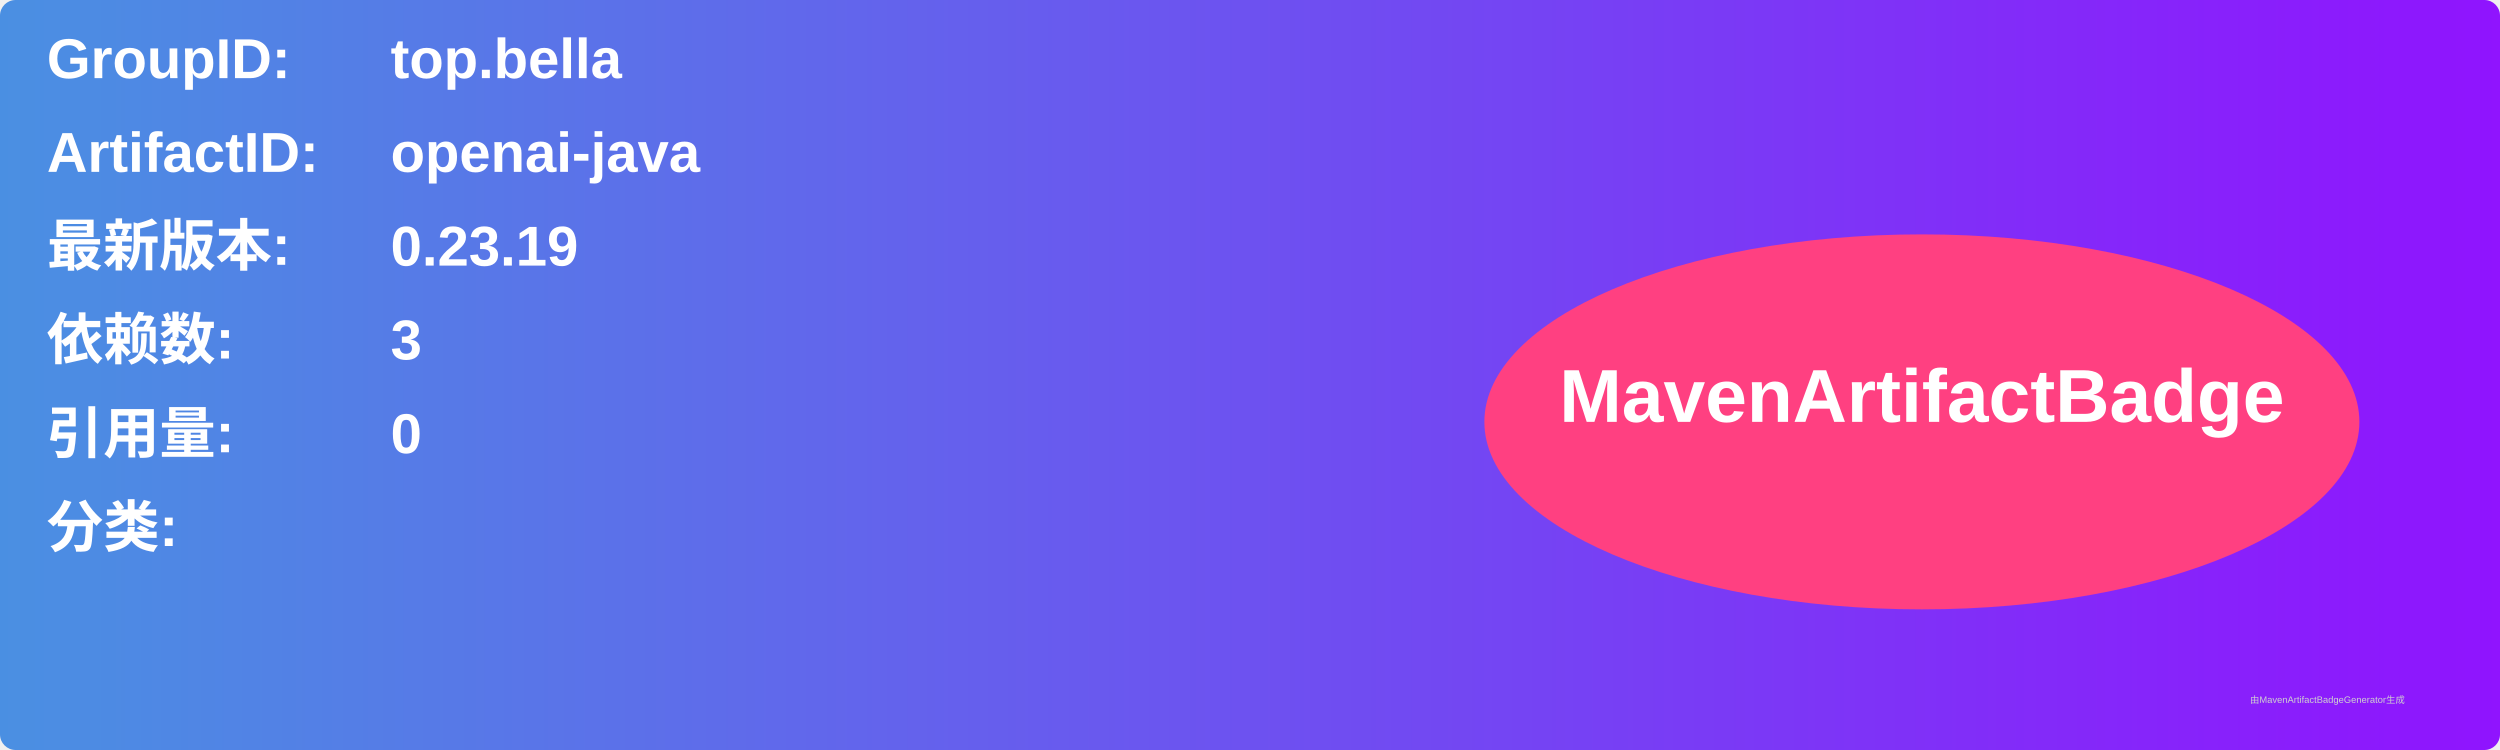
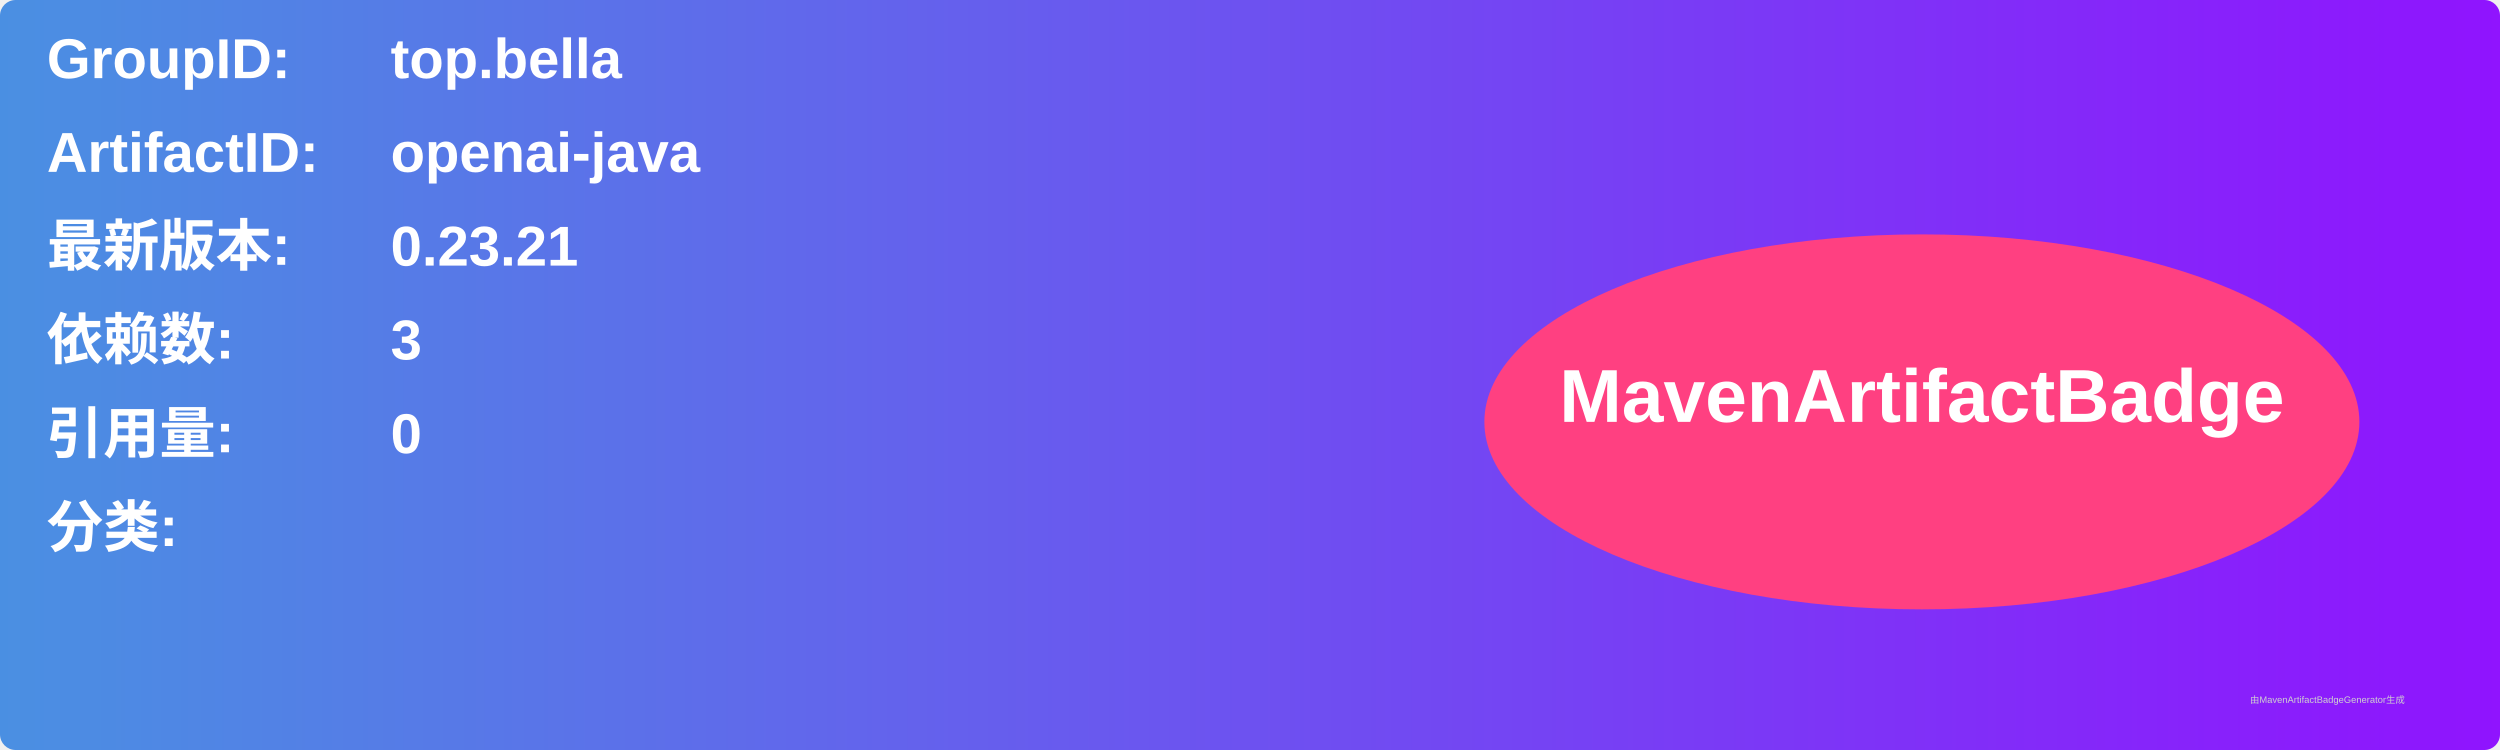
<svg xmlns="http://www.w3.org/2000/svg" width="800" height="240" viewBox="0 0 800 240">
  <linearGradient id="grad" x1="0%" y1="0%" x2="100%" y2="0%">
    <stop offset="0%" stop-color="#4a90e2" />
    <stop offset="100%" stop-color="#9013fe" />
  </linearGradient>
  <rect width="100%" height="100%" rx="5" ry="5" fill="url(#grad)" />
  <g transform="translate(15, 15)">
    <text x="0" y="10" font-family="Arial" font-size="18" fill="white" font-weight="bold" width="260">GroupID:</text>
    <text x="110" y="10" font-family="Arial" font-size="18" fill="white" font-weight="bold" width="460">top.bella</text>
    <text x="0" y="40" font-family="Arial" font-size="18" fill="white" font-weight="bold" width="260">ArtifactID:</text>
    <text x="110" y="40" font-family="Arial" font-size="18" fill="white" font-weight="bold" width="460">openai-java</text>
    <text x="0" y="70" font-family="Arial" font-size="18" fill="white" font-weight="bold">最新版本:</text>
    <text x="110" y="70" font-family="Arial" font-size="18" fill="white" font-weight="bold">
-       <tspan font-weight="bold">0.23.19</tspan>
+       <tspan font-weight="bold">0.23.21</tspan>
    </text>
    <text x="0" y="100" font-family="Arial" font-size="18" fill="white" font-weight="bold">依赖数: </text>
    <text x="110" y="100" font-family="Arial" font-size="18" fill="white">
      <tspan font-weight="bold">3</tspan>
    </text>
    <text x="0" y="130" font-family="Arial" font-size="18" fill="white" font-weight="bold">引用量: </text>
    <text x="110" y="130" font-family="Arial" font-size="18" fill="white">
      <tspan font-weight="bold">0</tspan>
    </text>
    <text x="0" y="160" font-family="Arial" font-size="18" fill="white" font-weight="bold">分类:</text>
    <text x="10" y="190" font-family="Arial" font-size="10" fill="white">
      <tspan font-weight="bold" />
    </text>
    <ellipse cx="600" cy="120" rx="140" ry="60" fill="#ff4081" />
    <text x="600" y="120" text-anchor="middle" font-family="Arial" font-size="24" fill="white" font-weight="bold">MavenArtifactBadge</text>
  </g>
  <text x="720" y="225" font-family="Arial" font-size="3" fill="#d0d0d0">由MavenArtifactBadgeGenerator生成</text>
</svg>
